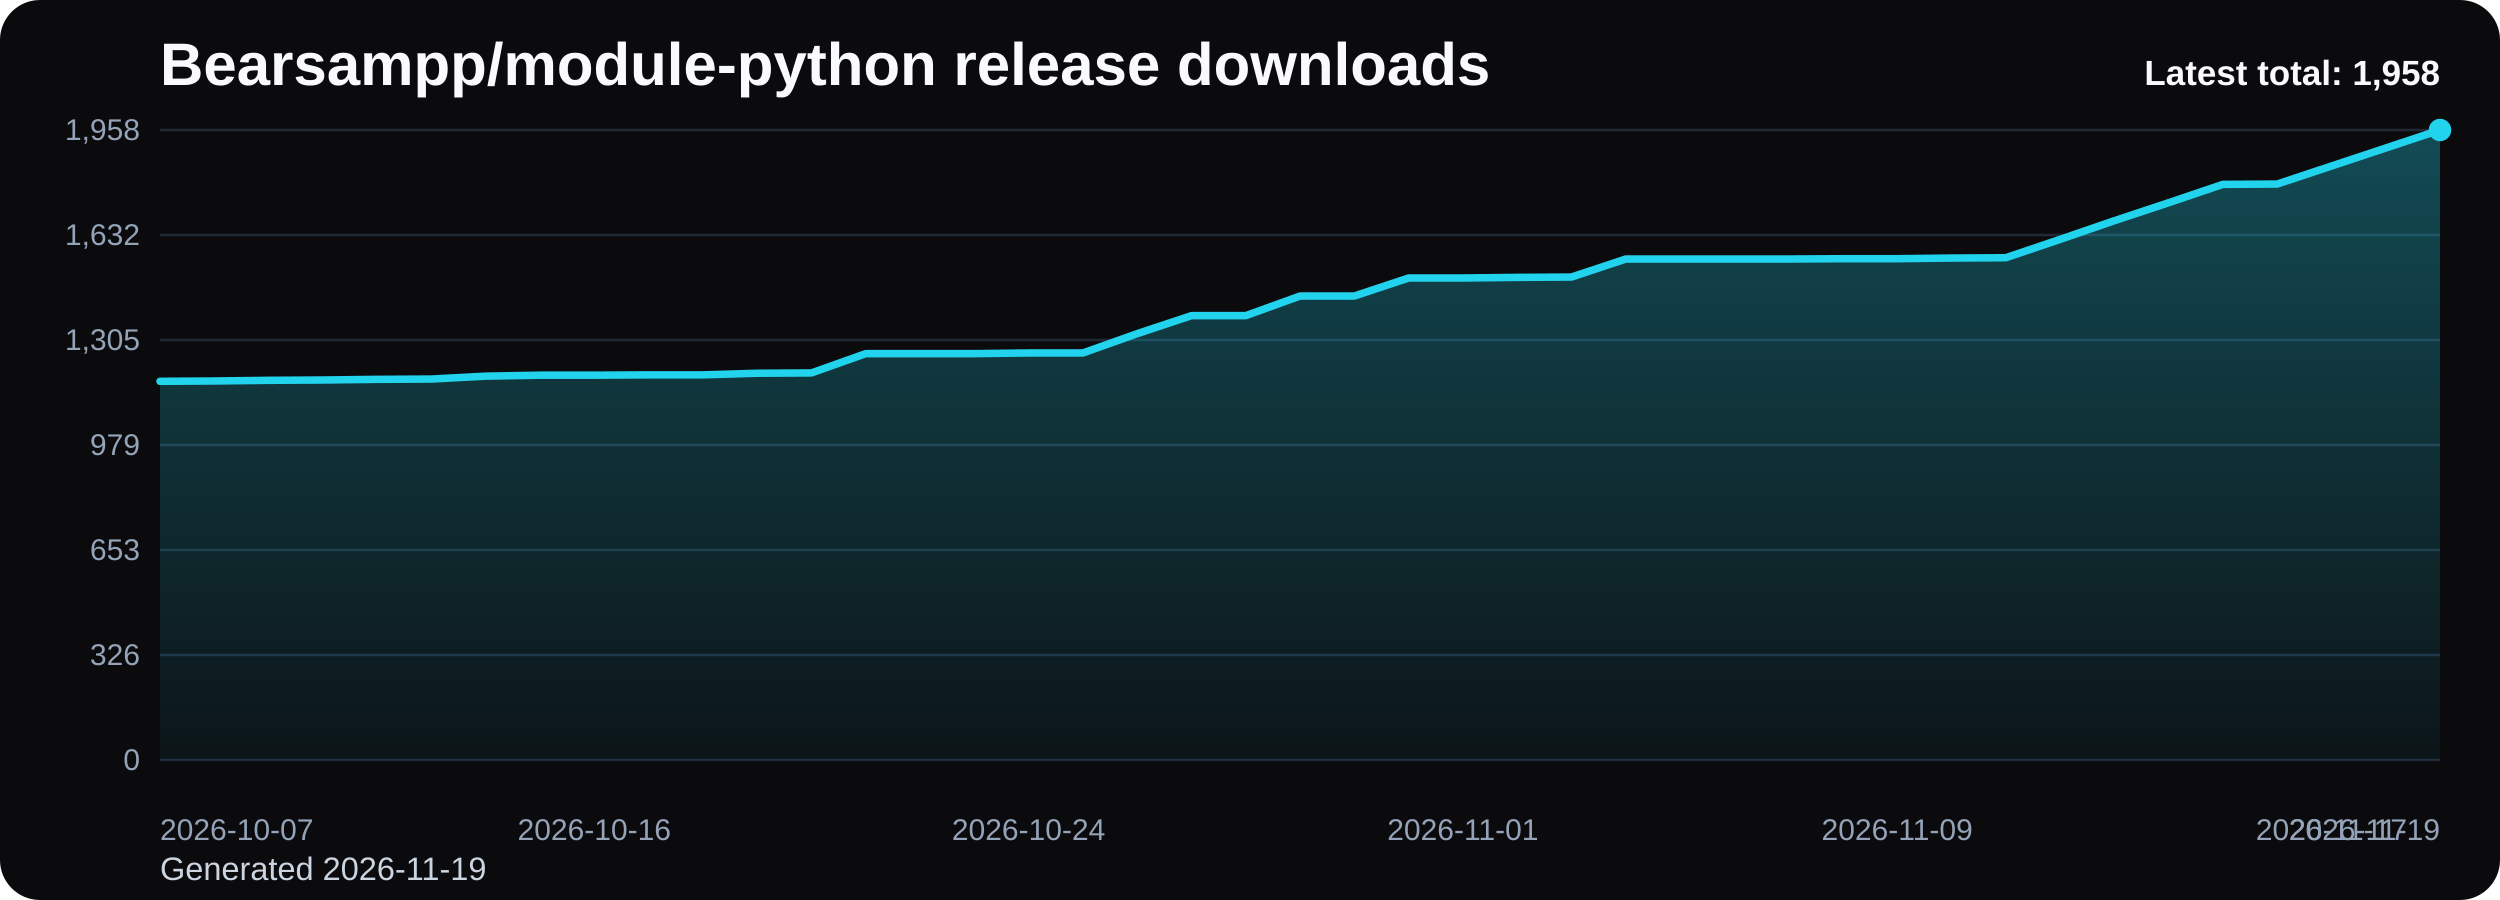
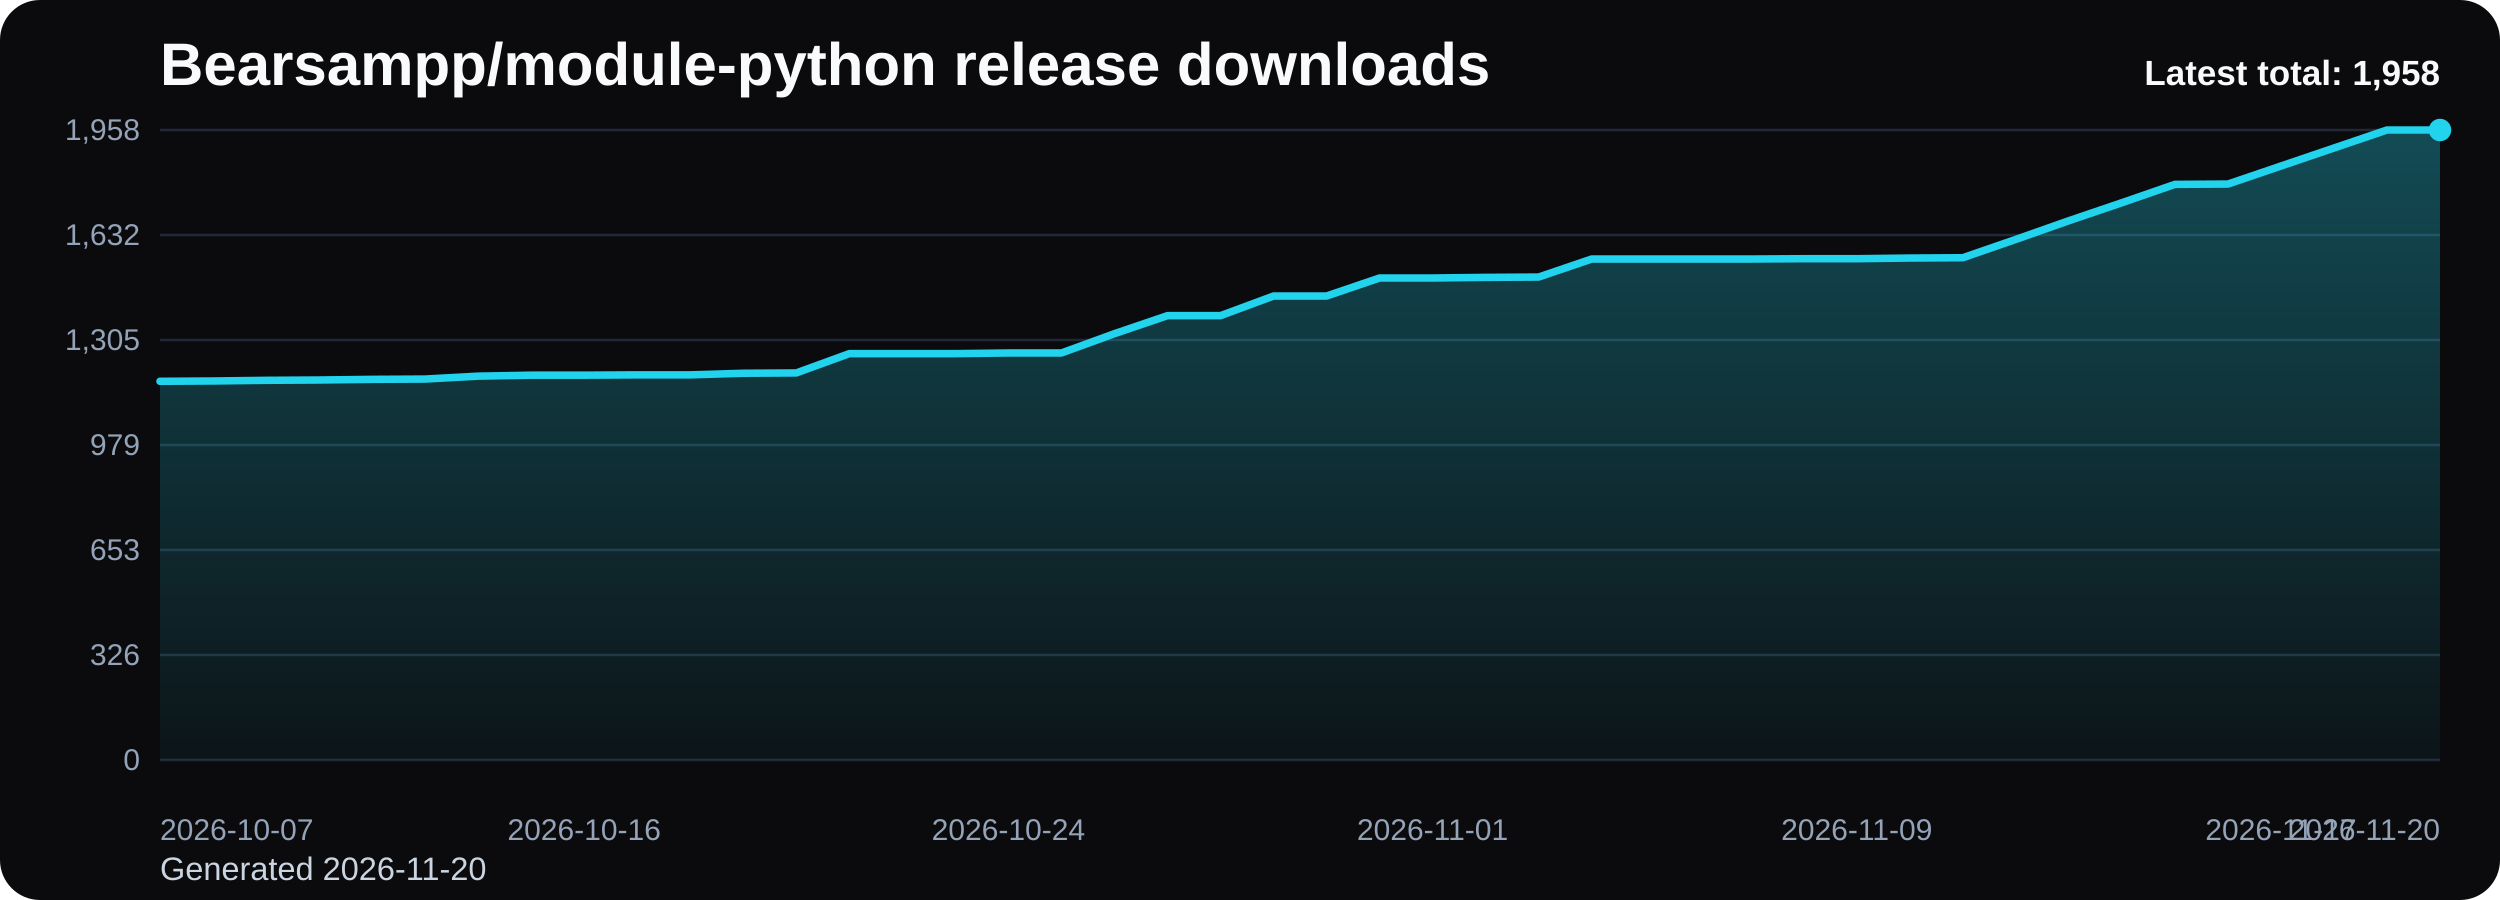
<svg xmlns="http://www.w3.org/2000/svg" viewBox="0 0 1000 360" role="img" aria-label="Bearsampp/module-python release downloads chart">
  <defs>
    <linearGradient id="fill-total-trend-black" x1="0" y1="0" x2="0" y2="1">
      <stop offset="0%" stop-color="#22d3ee" stop-opacity="0.32" />
      <stop offset="100%" stop-color="#22d3ee" stop-opacity="0.05" />
    </linearGradient>
    <style>
      .bg { fill: #0b0b0d; }
      .title { font: 700 24px Arial, sans-serif; fill: #f8fafc; }
      .sub { font: 400 13px Arial, sans-serif; fill: #cbd5e1; }
      .grid { stroke: #1f2937; stroke-width: 1; }
      .axis { font: 400 12px Arial, sans-serif; fill: #94a3b8; }
      .line { fill: none; stroke: #22d3ee; stroke-width: 3; stroke-linecap: round; stroke-linejoin: round; }
      .dot { fill: #22d3ee; }
      .value { font: 600 11px Arial, sans-serif; fill: #cbd5e1; }
      .latest { font: 700 14px Arial, sans-serif; fill: #f8fafc; }
    </style>
  </defs>
  <rect class="bg" x="0" y="0" width="1000" height="360" rx="16" />
  <text class="title" x="64" y="34">Bearsampp/module-python release downloads</text>
-   <text class="sub" x="64" y="352">Generated 2026-11-19</text>
+   <text class="sub" x="64" y="352">Generated 2026-11-20</text>
  <line x1="64" y1="52.00" x2="976" y2="52.00" class="grid" />
  <text x="56" y="56.00" text-anchor="end" class="axis">1,958</text>
  <line x1="64" y1="94.00" x2="976" y2="94.00" class="grid" />
  <text x="56" y="98.00" text-anchor="end" class="axis">1,632</text>
  <line x1="64" y1="136.00" x2="976" y2="136.00" class="grid" />
  <text x="56" y="140.00" text-anchor="end" class="axis">1,305</text>
  <line x1="64" y1="178.00" x2="976" y2="178.00" class="grid" />
  <text x="56" y="182.00" text-anchor="end" class="axis">979</text>
  <line x1="64" y1="220.00" x2="976" y2="220.00" class="grid" />
  <text x="56" y="224.00" text-anchor="end" class="axis">653</text>
  <line x1="64" y1="262.00" x2="976" y2="262.00" class="grid" />
  <text x="56" y="266.00" text-anchor="end" class="axis">326</text>
  <line x1="64" y1="304.00" x2="976" y2="304.00" class="grid" />
  <text x="56" y="308.00" text-anchor="end" class="axis">0</text>
-   <path d="M 64.00 304 L 64.00 152.52 L 85.71 152.39 L 107.43 152.13 L 129.14 152.00 L 150.86 151.74 L 172.57 151.62 L 194.29 150.46 L 216.00 150.07 L 237.71 150.07 L 259.43 149.94 L 281.14 149.94 L 302.86 149.30 L 324.57 149.17 L 346.29 141.45 L 368.00 141.45 L 389.71 141.45 L 411.43 141.19 L 433.14 141.19 L 454.86 133.47 L 476.57 126.26 L 498.29 126.26 L 520.00 118.41 L 541.71 118.41 L 563.43 111.20 L 585.14 111.20 L 606.86 110.95 L 628.57 110.82 L 650.29 103.61 L 672.00 103.61 L 693.71 103.61 L 715.43 103.61 L 737.14 103.48 L 758.86 103.48 L 780.57 103.22 L 802.29 103.09 L 824.00 95.76 L 845.71 88.29 L 867.43 81.09 L 889.14 73.75 L 910.86 73.62 L 932.57 66.41 L 954.29 59.21 L 976.00 52.00 L 976.00 304 Z" fill="url(#fill-total-trend-black)" />
-   <polyline class="line" points="64.00,152.52 85.71,152.39 107.43,152.13 129.14,152.00 150.86,151.74 172.57,151.62 194.29,150.46 216.00,150.07 237.71,150.07 259.43,149.94 281.14,149.94 302.86,149.30 324.57,149.17 346.29,141.45 368.00,141.45 389.71,141.45 411.43,141.19 433.14,141.19 454.86,133.47 476.57,126.26 498.29,126.26 520.00,118.41 541.71,118.41 563.43,111.20 585.14,111.20 606.86,110.95 628.57,110.82 650.29,103.61 672.00,103.61 693.71,103.61 715.43,103.61 737.14,103.48 758.86,103.48 780.57,103.22 802.29,103.09 824.00,95.76 845.71,88.29 867.43,81.09 889.14,73.75 910.86,73.62 932.57,66.41 954.29,59.21 976.00,52.00" />
+   <path d="M 64.00 304 L 64.00 152.52 L 85.21 152.39 L 106.42 152.13 L 127.63 152.00 L 148.84 151.74 L 170.05 151.62 L 191.26 150.46 L 212.47 150.07 L 233.67 150.07 L 254.88 149.94 L 276.09 149.94 L 297.30 149.30 L 318.51 149.17 L 339.72 141.45 L 360.93 141.45 L 382.14 141.45 L 403.35 141.19 L 424.56 141.19 L 445.77 133.47 L 466.98 126.26 L 488.19 126.26 L 509.40 118.41 L 530.60 118.41 L 551.81 111.20 L 573.02 111.20 L 594.23 110.95 L 615.44 110.82 L 636.65 103.61 L 657.86 103.61 L 679.07 103.61 L 700.28 103.61 L 721.49 103.48 L 742.70 103.48 L 763.91 103.22 L 785.12 103.09 L 806.33 95.76 L 827.53 88.29 L 848.74 81.09 L 869.95 73.75 L 891.16 73.62 L 912.37 66.41 L 933.58 59.21 L 954.79 52.00 L 976.00 52.00 L 976.00 304 Z" fill="url(#fill-total-trend-black)" />
+   <polyline class="line" points="64.00,152.52 85.21,152.39 106.42,152.13 127.63,152.00 148.84,151.74 170.05,151.62 191.26,150.46 212.47,150.07 233.67,150.07 254.88,149.94 276.09,149.94 297.30,149.30 318.51,149.17 339.72,141.45 360.93,141.45 382.14,141.45 403.35,141.19 424.56,141.19 445.77,133.47 466.98,126.26 488.19,126.26 509.40,118.41 530.60,118.41 551.81,111.20 573.02,111.20 594.23,110.95 615.44,110.82 636.65,103.61 657.86,103.61 679.07,103.61 700.28,103.61 721.49,103.48 742.70,103.48 763.91,103.22 785.12,103.09 806.33,95.76 827.53,88.29 848.74,81.09 869.95,73.75 891.16,73.62 912.37,66.41 933.58,59.21 954.79,52.00 976.00,52.00" />
  <circle class="dot" cx="976.00" cy="52.00" r="4.5" />
  <text class="axis" x="64.00" y="336" text-anchor="start">2026-10-07</text>
-   <text class="axis" x="237.71" y="336" text-anchor="middle">2026-10-16</text>
-   <text class="axis" x="411.43" y="336" text-anchor="middle">2026-10-24</text>
-   <text class="axis" x="585.14" y="336" text-anchor="middle">2026-11-01</text>
-   <text class="axis" x="758.86" y="336" text-anchor="middle">2026-11-09</text>
-   <text class="axis" x="932.57" y="336" text-anchor="middle">2026-11-17</text>
-   <text class="axis" x="976.00" y="336" text-anchor="end">2026-11-19</text>
+   <text class="axis" x="233.67" y="336" text-anchor="middle">2026-10-16</text>
+   <text class="axis" x="403.35" y="336" text-anchor="middle">2026-10-24</text>
+   <text class="axis" x="573.02" y="336" text-anchor="middle">2026-11-01</text>
+   <text class="axis" x="742.70" y="336" text-anchor="middle">2026-11-09</text>
+   <text class="axis" x="912.37" y="336" text-anchor="middle">2026-11-17</text>
+   <text class="axis" x="976.00" y="336" text-anchor="end">2026-11-20</text>
  <text class="latest" x="976" y="34" text-anchor="end">Latest total: 1,958</text>
</svg>
